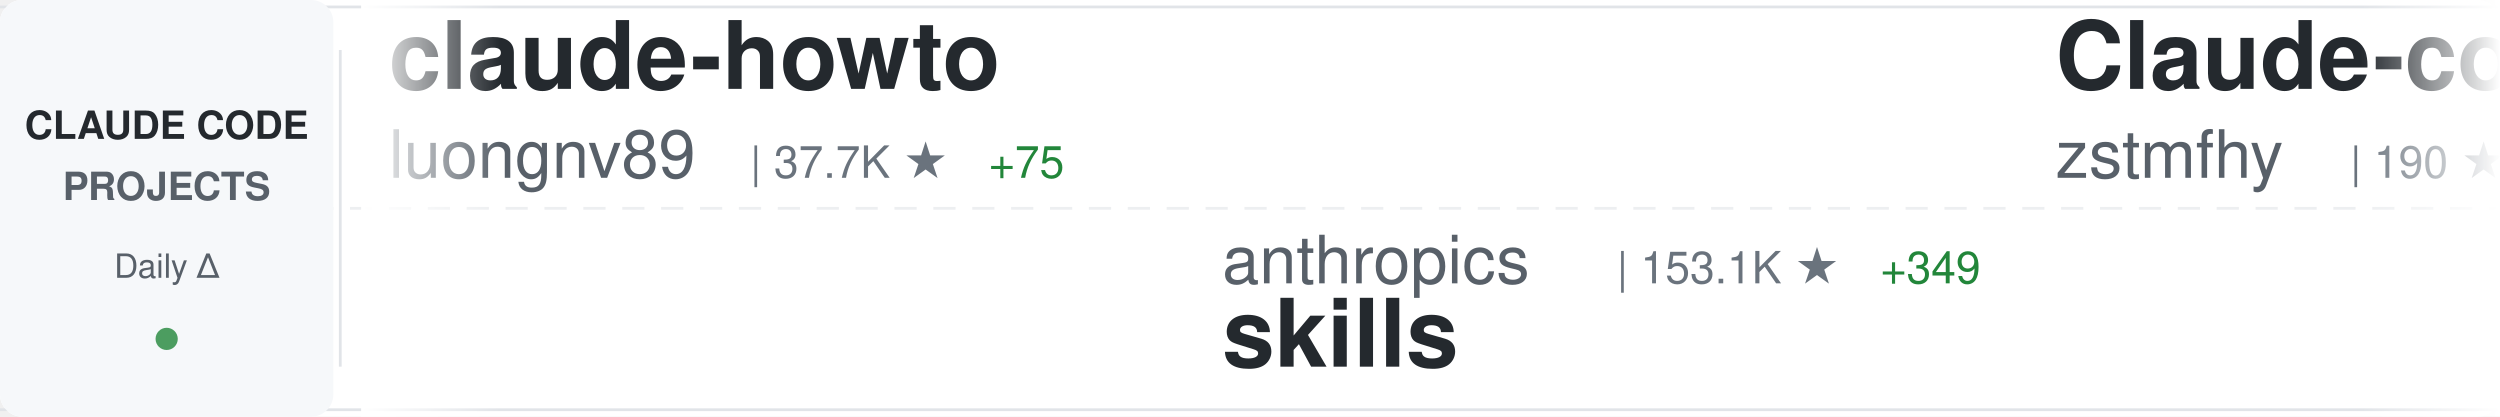
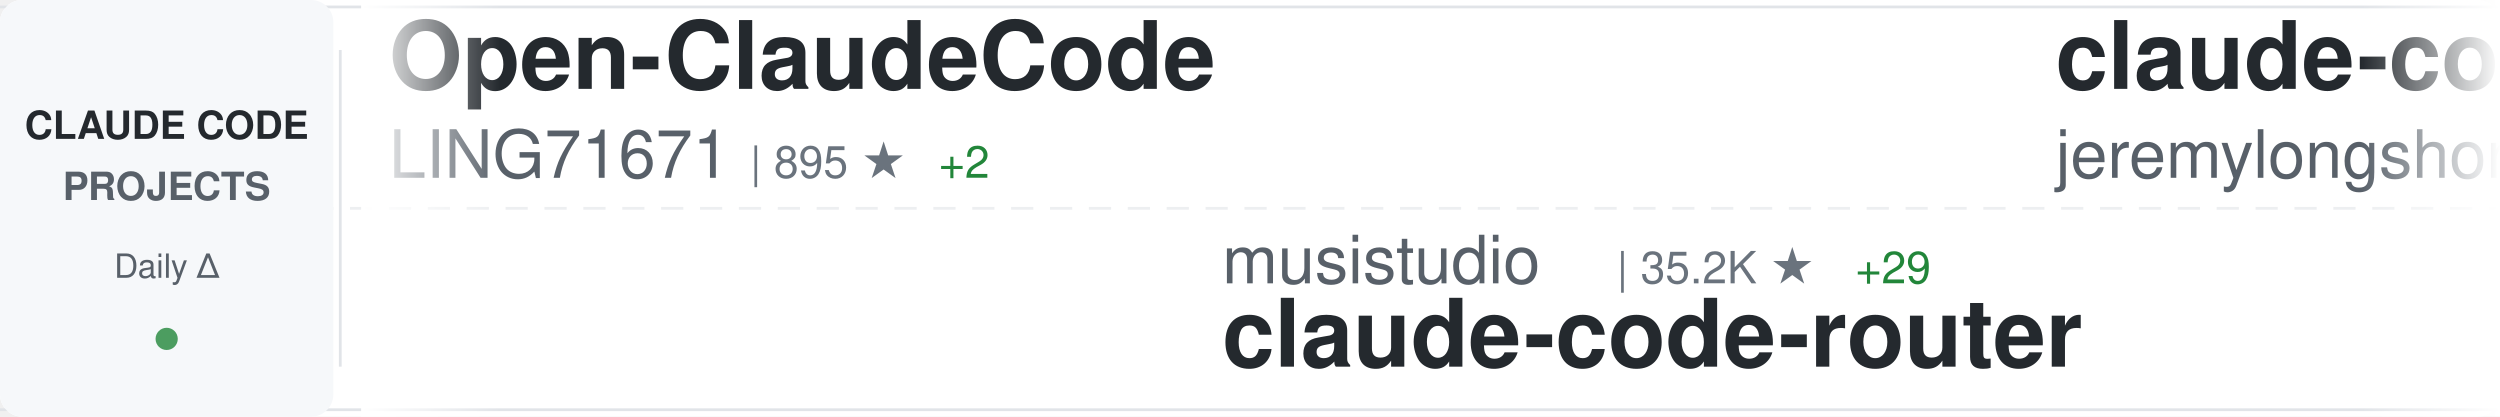
<svg xmlns="http://www.w3.org/2000/svg" width="900" height="150">
  <defs>
    <linearGradient id="awesomeLeftFade" x1="0%" y1="0%" x2="100%" y2="0%">
      <stop offset="0%" style="stop-color:#ffffff;stop-opacity:1" />
      <stop offset="100%" style="stop-color:#ffffff;stop-opacity:0" />
    </linearGradient>
    <linearGradient id="awesomeRightFade" x1="0%" y1="0%" x2="100%" y2="0%">
      <stop offset="0%" style="stop-color:#ffffff;stop-opacity:0" />
      <stop offset="100%" style="stop-color:#ffffff;stop-opacity:1" />
    </linearGradient>
  </defs>
  <rect width="900" height="150" fill="#ffffff" rx="8" />
  <rect x="0" y="2" width="900" height="1" fill="#e1e4e8" />
  <rect x="0" y="147" width="900" height="1" fill="#e1e4e8" />
  <line x1="0" y1="75" x2="900" y2="75" stroke="#e1e4e8" stroke-width="1" stroke-dasharray="8 6" opacity="0.6" />
  <rect x="0" y="0" width="120" height="150" fill="#f6f8fa" rx="8" />
  <text x="60" y="50" font-family="-apple-system, BlinkMacSystemFont, 'Segoe UI', Helvetica, Arial, sans-serif" font-size="14" font-weight="600" fill="#24292e" text-anchor="middle">CLAUDE CODE</text>
  <text x="60" y="72" font-family="-apple-system, BlinkMacSystemFont, 'Segoe UI', Helvetica, Arial, sans-serif" font-size="14" font-weight="600" fill="#586069" text-anchor="middle">PROJECTS</text>
  <text x="60" y="100" font-family="-apple-system, BlinkMacSystemFont, 'Segoe UI', Helvetica, Arial, sans-serif" font-size="12" font-weight="500" fill="#586069" text-anchor="middle">Daily Δ</text>
  <circle cx="60" cy="122" r="4" fill="#22863a" opacity="0.8" />
  <rect x="122" y="18" width="1" height="114" fill="#e1e4e8" />
  <clipPath id="awesomeTickerClip">
    <rect x="130" y="0" width="770" height="150" />
  </clipPath>
  <g clip-path="url(#awesomeTickerClip)">
    <g id="awesomeTickerItems">
      <animateTransform attributeName="transform" attributeType="XML" type="translate" from="0 0" to="-3000 0" dur="54s" repeatCount="indefinite" />
      <g transform="translate(0, 0)">
-         <text x="140" y="32" font-family="-apple-system, BlinkMacSystemFont, 'Segoe UI', Helvetica, Arial, sans-serif" font-size="34" font-weight="600" fill="#24292e">claude-howto</text>
-         <text x="140" y="64" font-family="-apple-system, BlinkMacSystemFont, 'Segoe UI', Helvetica, Arial, sans-serif" font-size="24" font-weight="400" fill="#586069">luongnv89</text>
-         <text x="270" y="64" font-family="-apple-system, BlinkMacSystemFont, 'Segoe UI', Helvetica, Arial, sans-serif" font-size="16" font-weight="500" fill="#6a737d">| 37.7K ★</text>
-         <text x="356" y="64" font-family="-apple-system, BlinkMacSystemFont, 'Segoe UI', Helvetica, Arial, sans-serif" font-size="16" font-weight="500" fill="#22863a"> +75</text>
+         <text x="140" y="32" font-family="-apple-system, BlinkMacSystemFont, 'Segoe UI', Helvetica, Arial, sans-serif" font-size="34" font-weight="600" fill="#24292e">Open-ClaudeCode</text>
+         <text x="140" y="64" font-family="-apple-system, BlinkMacSystemFont, 'Segoe UI', Helvetica, Arial, sans-serif" font-size="24" font-weight="400" fill="#586069">LING71671</text>
+         <text x="270" y="64" font-family="-apple-system, BlinkMacSystemFont, 'Segoe UI', Helvetica, Arial, sans-serif" font-size="16" font-weight="500" fill="#6a737d">| 895 ★</text>
+         <text x="338" y="64" font-family="-apple-system, BlinkMacSystemFont, 'Segoe UI', Helvetica, Arial, sans-serif" font-size="16" font-weight="500" fill="#22863a"> +2</text>
      </g>
      <g transform="translate(300, 0)">
-         <text x="140" y="102" font-family="-apple-system, BlinkMacSystemFont, 'Segoe UI', Helvetica, Arial, sans-serif" font-size="24" font-weight="400" fill="#586069">anthropics</text>
-         <text x="282" y="102" font-family="-apple-system, BlinkMacSystemFont, 'Segoe UI', Helvetica, Arial, sans-serif" font-size="16" font-weight="500" fill="#6a737d">| 153.1K ★</text>
-         <text x="377" y="102" font-family="-apple-system, BlinkMacSystemFont, 'Segoe UI', Helvetica, Arial, sans-serif" font-size="16" font-weight="500" fill="#22863a"> +349</text>
-         <text x="140" y="132" font-family="-apple-system, BlinkMacSystemFont, 'Segoe UI', Helvetica, Arial, sans-serif" font-size="34" font-weight="600" fill="#24292e">skills</text>
+         <text x="140" y="102" font-family="-apple-system, BlinkMacSystemFont, 'Segoe UI', Helvetica, Arial, sans-serif" font-size="24" font-weight="400" fill="#586069">musistudio</text>
+         <text x="282" y="102" font-family="-apple-system, BlinkMacSystemFont, 'Segoe UI', Helvetica, Arial, sans-serif" font-size="16" font-weight="500" fill="#6a737d">| 35.2K ★</text>
+         <text x="368" y="102" font-family="-apple-system, BlinkMacSystemFont, 'Segoe UI', Helvetica, Arial, sans-serif" font-size="16" font-weight="500" fill="#22863a"> +29</text>
+         <text x="140" y="132" font-family="-apple-system, BlinkMacSystemFont, 'Segoe UI', Helvetica, Arial, sans-serif" font-size="34" font-weight="600" fill="#24292e">claude-code-router</text>
      </g>
      <g transform="translate(600, 0)">
-         <text x="140" y="32" font-family="-apple-system, BlinkMacSystemFont, 'Segoe UI', Helvetica, Arial, sans-serif" font-size="34" font-weight="600" fill="#24292e">Claude-code</text>
-         <text x="140" y="64" font-family="-apple-system, BlinkMacSystemFont, 'Segoe UI', Helvetica, Arial, sans-serif" font-size="24" font-weight="400" fill="#586069">zstmfhy</text>
-         <text x="246" y="64" font-family="-apple-system, BlinkMacSystemFont, 'Segoe UI', Helvetica, Arial, sans-serif" font-size="16" font-weight="500" fill="#6a737d">| 190 ★</text>
+         <text x="140" y="32" font-family="-apple-system, BlinkMacSystemFont, 'Segoe UI', Helvetica, Arial, sans-serif" font-size="34" font-weight="600" fill="#24292e">claude-code-plugins-plus...</text>
+         <text x="140" y="64" font-family="-apple-system, BlinkMacSystemFont, 'Segoe UI', Helvetica, Arial, sans-serif" font-size="24" font-weight="400" fill="#586069">jeremylongshore</text>
+         <text x="342" y="64" font-family="-apple-system, BlinkMacSystemFont, 'Segoe UI', Helvetica, Arial, sans-serif" font-size="16" font-weight="500" fill="#6a737d">| 2.4K ★</text>
+         <text x="419" y="64" font-family="-apple-system, BlinkMacSystemFont, 'Segoe UI', Helvetica, Arial, sans-serif" font-size="16" font-weight="500" fill="#22863a"> +3</text>
      </g>
      <g transform="translate(900, 0)">
-         <text x="140" y="102" font-family="-apple-system, BlinkMacSystemFont, 'Segoe UI', Helvetica, Arial, sans-serif" font-size="24" font-weight="400" fill="#586069">guanshan</text>
-         <text x="258" y="102" font-family="-apple-system, BlinkMacSystemFont, 'Segoe UI', Helvetica, Arial, sans-serif" font-size="16" font-weight="500" fill="#6a737d">| 60 ★</text>
-         <text x="140" y="132" font-family="-apple-system, BlinkMacSystemFont, 'Segoe UI', Helvetica, Arial, sans-serif" font-size="34" font-weight="600" fill="#24292e">ClaudeCode</text>
+         <text x="140" y="102" font-family="-apple-system, BlinkMacSystemFont, 'Segoe UI', Helvetica, Arial, sans-serif" font-size="24" font-weight="400" fill="#586069">Pimzino</text>
+         <text x="246" y="102" font-family="-apple-system, BlinkMacSystemFont, 'Segoe UI', Helvetica, Arial, sans-serif" font-size="16" font-weight="500" fill="#6a737d">| 3.8K ★</text>
+         <text x="323" y="102" font-family="-apple-system, BlinkMacSystemFont, 'Segoe UI', Helvetica, Arial, sans-serif" font-size="16" font-weight="500" fill="#22863a"> +1</text>
+         <text x="140" y="132" font-family="-apple-system, BlinkMacSystemFont, 'Segoe UI', Helvetica, Arial, sans-serif" font-size="34" font-weight="600" fill="#24292e">claude-code-spec-workflo...</text>
      </g>
      <g transform="translate(1200, 0)">
-         <text x="140" y="32" font-family="-apple-system, BlinkMacSystemFont, 'Segoe UI', Helvetica, Arial, sans-serif" font-size="34" font-weight="600" fill="#24292e">claude-code-from-scratch</text>
-         <text x="140" y="64" font-family="-apple-system, BlinkMacSystemFont, 'Segoe UI', Helvetica, Arial, sans-serif" font-size="24" font-weight="400" fill="#586069">Windy3f3f3f3f</text>
-         <text x="318" y="64" font-family="-apple-system, BlinkMacSystemFont, 'Segoe UI', Helvetica, Arial, sans-serif" font-size="16" font-weight="500" fill="#6a737d">| 1.4K ★</text>
-         <text x="395" y="64" font-family="-apple-system, BlinkMacSystemFont, 'Segoe UI', Helvetica, Arial, sans-serif" font-size="16" font-weight="500" fill="#22863a"> +4</text>
+         <text x="140" y="32" font-family="-apple-system, BlinkMacSystemFont, 'Segoe UI', Helvetica, Arial, sans-serif" font-size="34" font-weight="600" fill="#24292e">claude-code-book</text>
+         <text x="140" y="64" font-family="-apple-system, BlinkMacSystemFont, 'Segoe UI', Helvetica, Arial, sans-serif" font-size="24" font-weight="400" fill="#586069">lintsinghua</text>
+         <text x="294" y="64" font-family="-apple-system, BlinkMacSystemFont, 'Segoe UI', Helvetica, Arial, sans-serif" font-size="16" font-weight="500" fill="#6a737d">| 3.7K ★</text>
+         <text x="371" y="64" font-family="-apple-system, BlinkMacSystemFont, 'Segoe UI', Helvetica, Arial, sans-serif" font-size="16" font-weight="500" fill="#22863a"> +1</text>
      </g>
      <g transform="translate(1500, 0)">
-         <text x="140" y="102" font-family="-apple-system, BlinkMacSystemFont, 'Segoe UI', Helvetica, Arial, sans-serif" font-size="24" font-weight="400" fill="#586069">ponponon</text>
-         <text x="258" y="102" font-family="-apple-system, BlinkMacSystemFont, 'Segoe UI', Helvetica, Arial, sans-serif" font-size="16" font-weight="500" fill="#6a737d">| 2.3K ★</text>
-         <text x="140" y="132" font-family="-apple-system, BlinkMacSystemFont, 'Segoe UI', Helvetica, Arial, sans-serif" font-size="34" font-weight="600" fill="#24292e">claude_code_src</text>
+         <text x="140" y="102" font-family="-apple-system, BlinkMacSystemFont, 'Segoe UI', Helvetica, Arial, sans-serif" font-size="24" font-weight="400" fill="#586069">kodu-ai</text>
+         <text x="246" y="102" font-family="-apple-system, BlinkMacSystemFont, 'Segoe UI', Helvetica, Arial, sans-serif" font-size="16" font-weight="500" fill="#6a737d">| 5.3K ★</text>
+         <text x="323" y="102" font-family="-apple-system, BlinkMacSystemFont, 'Segoe UI', Helvetica, Arial, sans-serif" font-size="16" font-weight="500" fill="#22863a"> +1</text>
+         <text x="140" y="132" font-family="-apple-system, BlinkMacSystemFont, 'Segoe UI', Helvetica, Arial, sans-serif" font-size="34" font-weight="600" fill="#24292e">claude-coder</text>
      </g>
      <g transform="translate(1800, 0)">
-         <text x="140" y="32" font-family="-apple-system, BlinkMacSystemFont, 'Segoe UI', Helvetica, Arial, sans-serif" font-size="34" font-weight="600" fill="#24292e">Claude-Code-Workflow</text>
-         <text x="140" y="64" font-family="-apple-system, BlinkMacSystemFont, 'Segoe UI', Helvetica, Arial, sans-serif" font-size="24" font-weight="400" fill="#586069">catlog22</text>
-         <text x="258" y="64" font-family="-apple-system, BlinkMacSystemFont, 'Segoe UI', Helvetica, Arial, sans-serif" font-size="16" font-weight="500" fill="#6a737d">| 2.1K ★</text>
-         <text x="335" y="64" font-family="-apple-system, BlinkMacSystemFont, 'Segoe UI', Helvetica, Arial, sans-serif" font-size="16" font-weight="500" fill="#22863a"> +1</text>
+         <text x="140" y="32" font-family="-apple-system, BlinkMacSystemFont, 'Segoe UI', Helvetica, Arial, sans-serif" font-size="34" font-weight="600" fill="#24292e">claude-code-source-code-...</text>
+         <text x="140" y="64" font-family="-apple-system, BlinkMacSystemFont, 'Segoe UI', Helvetica, Arial, sans-serif" font-size="24" font-weight="400" fill="#586069">ghuntley</text>
+         <text x="258" y="64" font-family="-apple-system, BlinkMacSystemFont, 'Segoe UI', Helvetica, Arial, sans-serif" font-size="16" font-weight="500" fill="#6a737d">| 985 ★</text>
      </g>
      <g transform="translate(2100, 0)">
-         <text x="140" y="102" font-family="-apple-system, BlinkMacSystemFont, 'Segoe UI', Helvetica, Arial, sans-serif" font-size="24" font-weight="400" fill="#586069">fuergaosi233</text>
-         <text x="306" y="102" font-family="-apple-system, BlinkMacSystemFont, 'Segoe UI', Helvetica, Arial, sans-serif" font-size="16" font-weight="500" fill="#6a737d">| 2.7K ★</text>
-         <text x="383" y="102" font-family="-apple-system, BlinkMacSystemFont, 'Segoe UI', Helvetica, Arial, sans-serif" font-size="16" font-weight="500" fill="#22863a"> +3</text>
-         <text x="140" y="132" font-family="-apple-system, BlinkMacSystemFont, 'Segoe UI', Helvetica, Arial, sans-serif" font-size="34" font-weight="600" fill="#24292e">claude-code-proxy</text>
+         <text x="140" y="102" font-family="-apple-system, BlinkMacSystemFont, 'Segoe UI', Helvetica, Arial, sans-serif" font-size="24" font-weight="400" fill="#586069">zebbern</text>
+         <text x="246" y="102" font-family="-apple-system, BlinkMacSystemFont, 'Segoe UI', Helvetica, Arial, sans-serif" font-size="16" font-weight="500" fill="#6a737d">| 4.3K ★</text>
+         <text x="323" y="102" font-family="-apple-system, BlinkMacSystemFont, 'Segoe UI', Helvetica, Arial, sans-serif" font-size="16" font-weight="500" fill="#22863a"> +3</text>
+         <text x="140" y="132" font-family="-apple-system, BlinkMacSystemFont, 'Segoe UI', Helvetica, Arial, sans-serif" font-size="34" font-weight="600" fill="#24292e">claude-code-guide</text>
      </g>
      <g transform="translate(2400, 0)">
-         <text x="140" y="32" font-family="-apple-system, BlinkMacSystemFont, 'Segoe UI', Helvetica, Arial, sans-serif" font-size="34" font-weight="600" fill="#24292e">andrej-karpathy-skills</text>
-         <text x="140" y="64" font-family="-apple-system, BlinkMacSystemFont, 'Segoe UI', Helvetica, Arial, sans-serif" font-size="24" font-weight="400" fill="#586069">multica-ai</text>
-         <text x="282" y="64" font-family="-apple-system, BlinkMacSystemFont, 'Segoe UI', Helvetica, Arial, sans-serif" font-size="16" font-weight="500" fill="#6a737d">| 179.1K ★</text>
-         <text x="377" y="64" font-family="-apple-system, BlinkMacSystemFont, 'Segoe UI', Helvetica, Arial, sans-serif" font-size="16" font-weight="500" fill="#22863a"> +423</text>
+         <text x="140" y="32" font-family="-apple-system, BlinkMacSystemFont, 'Segoe UI', Helvetica, Arial, sans-serif" font-size="34" font-weight="600" fill="#24292e">claude-code-best-practic...</text>
+         <text x="140" y="64" font-family="-apple-system, BlinkMacSystemFont, 'Segoe UI', Helvetica, Arial, sans-serif" font-size="24" font-weight="400" fill="#586069">shanraisshan</text>
+         <text x="306" y="64" font-family="-apple-system, BlinkMacSystemFont, 'Segoe UI', Helvetica, Arial, sans-serif" font-size="16" font-weight="500" fill="#6a737d">| 58.4K ★</text>
+         <text x="392" y="64" font-family="-apple-system, BlinkMacSystemFont, 'Segoe UI', Helvetica, Arial, sans-serif" font-size="16" font-weight="500" fill="#22863a"> +71</text>
      </g>
      <g transform="translate(2700, 0)">
-         <text x="140" y="102" font-family="-apple-system, BlinkMacSystemFont, 'Segoe UI', Helvetica, Arial, sans-serif" font-size="24" font-weight="400" fill="#586069">ding113</text>
-         <text x="246" y="102" font-family="-apple-system, BlinkMacSystemFont, 'Segoe UI', Helvetica, Arial, sans-serif" font-size="16" font-weight="500" fill="#6a737d">| 3.1K ★</text>
-         <text x="323" y="102" font-family="-apple-system, BlinkMacSystemFont, 'Segoe UI', Helvetica, Arial, sans-serif" font-size="16" font-weight="500" fill="#22863a"> +3</text>
-         <text x="140" y="132" font-family="-apple-system, BlinkMacSystemFont, 'Segoe UI', Helvetica, Arial, sans-serif" font-size="34" font-weight="600" fill="#24292e">claude-code-hub</text>
+         <text x="140" y="102" font-family="-apple-system, BlinkMacSystemFont, 'Segoe UI', Helvetica, Arial, sans-serif" font-size="24" font-weight="400" fill="#586069">Donchitos</text>
+         <text x="270" y="102" font-family="-apple-system, BlinkMacSystemFont, 'Segoe UI', Helvetica, Arial, sans-serif" font-size="16" font-weight="500" fill="#6a737d">| 22.0K ★</text>
+         <text x="356" y="102" font-family="-apple-system, BlinkMacSystemFont, 'Segoe UI', Helvetica, Arial, sans-serif" font-size="16" font-weight="500" fill="#22863a"> +39</text>
+         <text x="140" y="132" font-family="-apple-system, BlinkMacSystemFont, 'Segoe UI', Helvetica, Arial, sans-serif" font-size="34" font-weight="600" fill="#24292e">Claude-Code-Game-Studios</text>
      </g>
      <g transform="translate(3000, 0)">
-         <text x="140" y="32" font-family="-apple-system, BlinkMacSystemFont, 'Segoe UI', Helvetica, Arial, sans-serif" font-size="34" font-weight="600" fill="#24292e">claude-howto</text>
-         <text x="140" y="64" font-family="-apple-system, BlinkMacSystemFont, 'Segoe UI', Helvetica, Arial, sans-serif" font-size="24" font-weight="400" fill="#586069">luongnv89</text>
-         <text x="270" y="64" font-family="-apple-system, BlinkMacSystemFont, 'Segoe UI', Helvetica, Arial, sans-serif" font-size="16" font-weight="500" fill="#6a737d">| 37.7K ★</text>
-         <text x="356" y="64" font-family="-apple-system, BlinkMacSystemFont, 'Segoe UI', Helvetica, Arial, sans-serif" font-size="16" font-weight="500" fill="#22863a"> +75</text>
+         <text x="140" y="32" font-family="-apple-system, BlinkMacSystemFont, 'Segoe UI', Helvetica, Arial, sans-serif" font-size="34" font-weight="600" fill="#24292e">Open-ClaudeCode</text>
+         <text x="140" y="64" font-family="-apple-system, BlinkMacSystemFont, 'Segoe UI', Helvetica, Arial, sans-serif" font-size="24" font-weight="400" fill="#586069">LING71671</text>
+         <text x="270" y="64" font-family="-apple-system, BlinkMacSystemFont, 'Segoe UI', Helvetica, Arial, sans-serif" font-size="16" font-weight="500" fill="#6a737d">| 895 ★</text>
+         <text x="338" y="64" font-family="-apple-system, BlinkMacSystemFont, 'Segoe UI', Helvetica, Arial, sans-serif" font-size="16" font-weight="500" fill="#22863a"> +2</text>
      </g>
      <g transform="translate(3300, 0)">
-         <text x="140" y="102" font-family="-apple-system, BlinkMacSystemFont, 'Segoe UI', Helvetica, Arial, sans-serif" font-size="24" font-weight="400" fill="#586069">anthropics</text>
-         <text x="282" y="102" font-family="-apple-system, BlinkMacSystemFont, 'Segoe UI', Helvetica, Arial, sans-serif" font-size="16" font-weight="500" fill="#6a737d">| 153.1K ★</text>
-         <text x="377" y="102" font-family="-apple-system, BlinkMacSystemFont, 'Segoe UI', Helvetica, Arial, sans-serif" font-size="16" font-weight="500" fill="#22863a"> +349</text>
-         <text x="140" y="132" font-family="-apple-system, BlinkMacSystemFont, 'Segoe UI', Helvetica, Arial, sans-serif" font-size="34" font-weight="600" fill="#24292e">skills</text>
+         <text x="140" y="102" font-family="-apple-system, BlinkMacSystemFont, 'Segoe UI', Helvetica, Arial, sans-serif" font-size="24" font-weight="400" fill="#586069">musistudio</text>
+         <text x="282" y="102" font-family="-apple-system, BlinkMacSystemFont, 'Segoe UI', Helvetica, Arial, sans-serif" font-size="16" font-weight="500" fill="#6a737d">| 35.2K ★</text>
+         <text x="368" y="102" font-family="-apple-system, BlinkMacSystemFont, 'Segoe UI', Helvetica, Arial, sans-serif" font-size="16" font-weight="500" fill="#22863a"> +29</text>
+         <text x="140" y="132" font-family="-apple-system, BlinkMacSystemFont, 'Segoe UI', Helvetica, Arial, sans-serif" font-size="34" font-weight="600" fill="#24292e">claude-code-router</text>
      </g>
      <g transform="translate(3600, 0)">
-         <text x="140" y="32" font-family="-apple-system, BlinkMacSystemFont, 'Segoe UI', Helvetica, Arial, sans-serif" font-size="34" font-weight="600" fill="#24292e">Claude-code</text>
-         <text x="140" y="64" font-family="-apple-system, BlinkMacSystemFont, 'Segoe UI', Helvetica, Arial, sans-serif" font-size="24" font-weight="400" fill="#586069">zstmfhy</text>
-         <text x="246" y="64" font-family="-apple-system, BlinkMacSystemFont, 'Segoe UI', Helvetica, Arial, sans-serif" font-size="16" font-weight="500" fill="#6a737d">| 190 ★</text>
+         <text x="140" y="32" font-family="-apple-system, BlinkMacSystemFont, 'Segoe UI', Helvetica, Arial, sans-serif" font-size="34" font-weight="600" fill="#24292e">claude-code-plugins-plus...</text>
+         <text x="140" y="64" font-family="-apple-system, BlinkMacSystemFont, 'Segoe UI', Helvetica, Arial, sans-serif" font-size="24" font-weight="400" fill="#586069">jeremylongshore</text>
+         <text x="342" y="64" font-family="-apple-system, BlinkMacSystemFont, 'Segoe UI', Helvetica, Arial, sans-serif" font-size="16" font-weight="500" fill="#6a737d">| 2.4K ★</text>
+         <text x="419" y="64" font-family="-apple-system, BlinkMacSystemFont, 'Segoe UI', Helvetica, Arial, sans-serif" font-size="16" font-weight="500" fill="#22863a"> +3</text>
      </g>
      <g transform="translate(3900, 0)">
-         <text x="140" y="102" font-family="-apple-system, BlinkMacSystemFont, 'Segoe UI', Helvetica, Arial, sans-serif" font-size="24" font-weight="400" fill="#586069">guanshan</text>
-         <text x="258" y="102" font-family="-apple-system, BlinkMacSystemFont, 'Segoe UI', Helvetica, Arial, sans-serif" font-size="16" font-weight="500" fill="#6a737d">| 60 ★</text>
-         <text x="140" y="132" font-family="-apple-system, BlinkMacSystemFont, 'Segoe UI', Helvetica, Arial, sans-serif" font-size="34" font-weight="600" fill="#24292e">ClaudeCode</text>
+         <text x="140" y="102" font-family="-apple-system, BlinkMacSystemFont, 'Segoe UI', Helvetica, Arial, sans-serif" font-size="24" font-weight="400" fill="#586069">Pimzino</text>
+         <text x="246" y="102" font-family="-apple-system, BlinkMacSystemFont, 'Segoe UI', Helvetica, Arial, sans-serif" font-size="16" font-weight="500" fill="#6a737d">| 3.8K ★</text>
+         <text x="323" y="102" font-family="-apple-system, BlinkMacSystemFont, 'Segoe UI', Helvetica, Arial, sans-serif" font-size="16" font-weight="500" fill="#22863a"> +1</text>
+         <text x="140" y="132" font-family="-apple-system, BlinkMacSystemFont, 'Segoe UI', Helvetica, Arial, sans-serif" font-size="34" font-weight="600" fill="#24292e">claude-code-spec-workflo...</text>
      </g>
    </g>
  </g>
  <rect x="130" y="0" width="50" height="150" fill="url(#awesomeLeftFade)" />
  <rect x="850" y="0" width="50" height="150" fill="url(#awesomeRightFade)" />
</svg>
